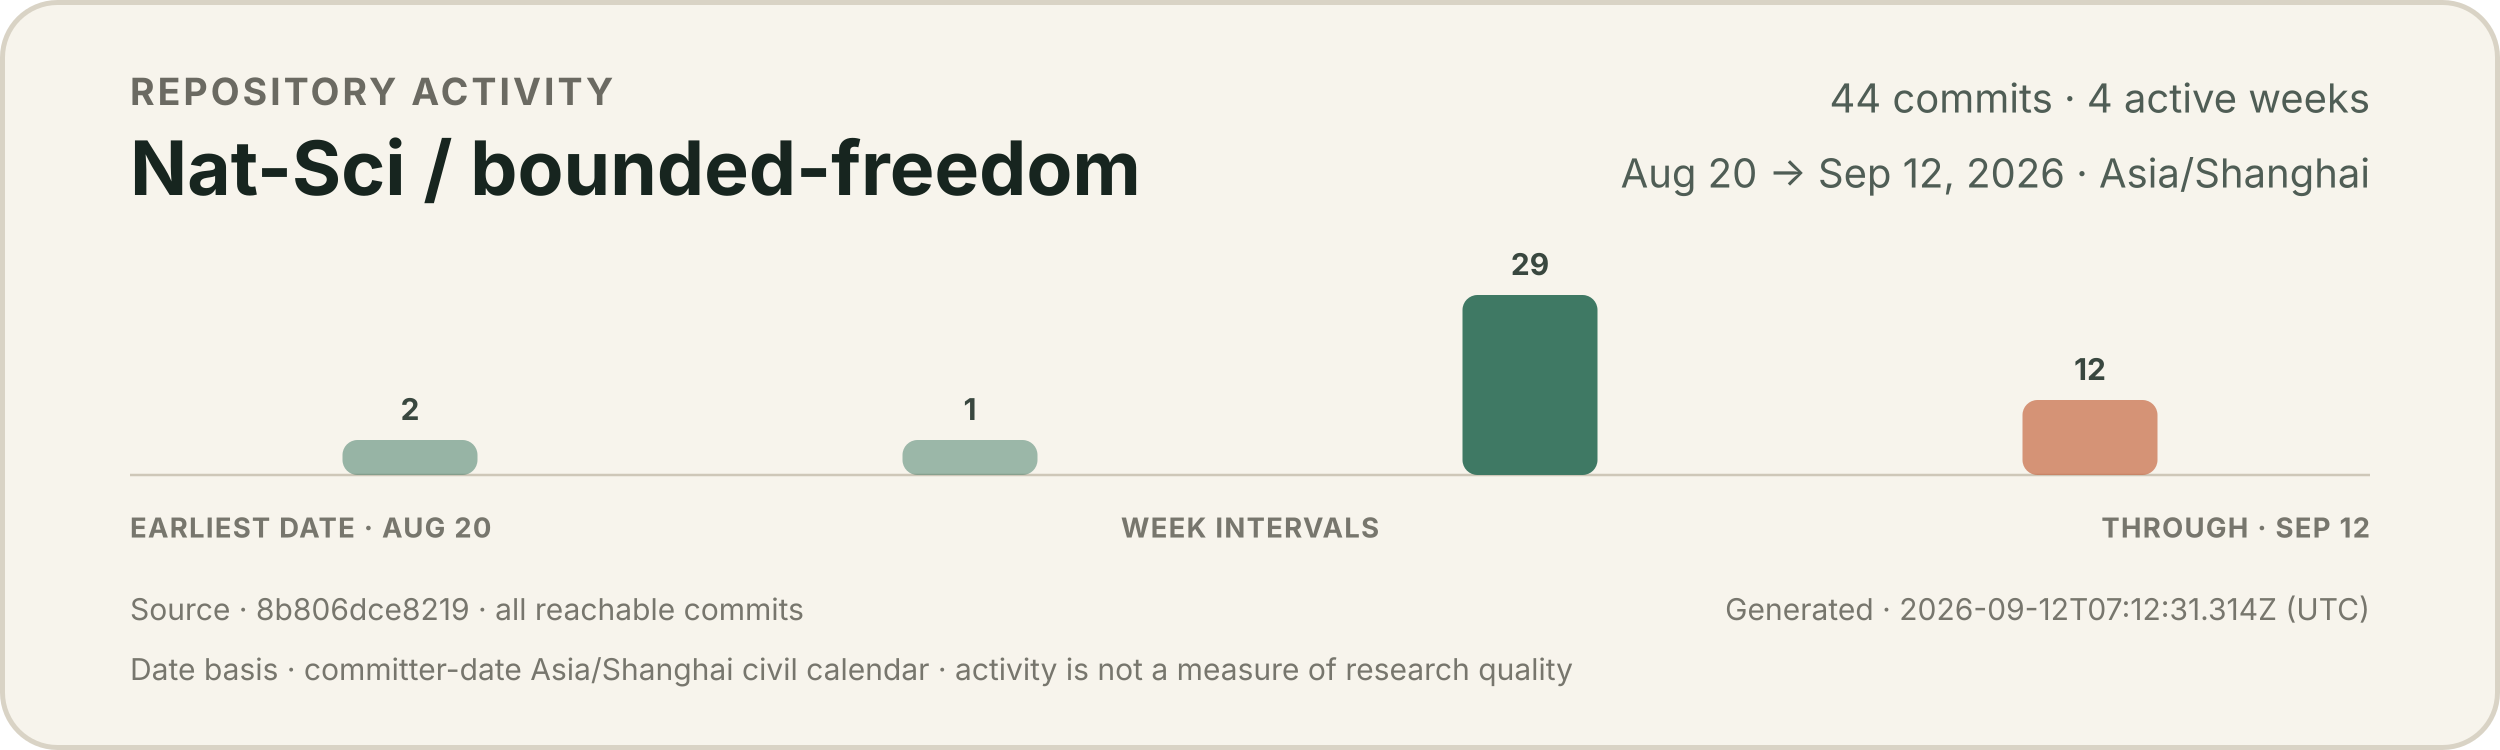
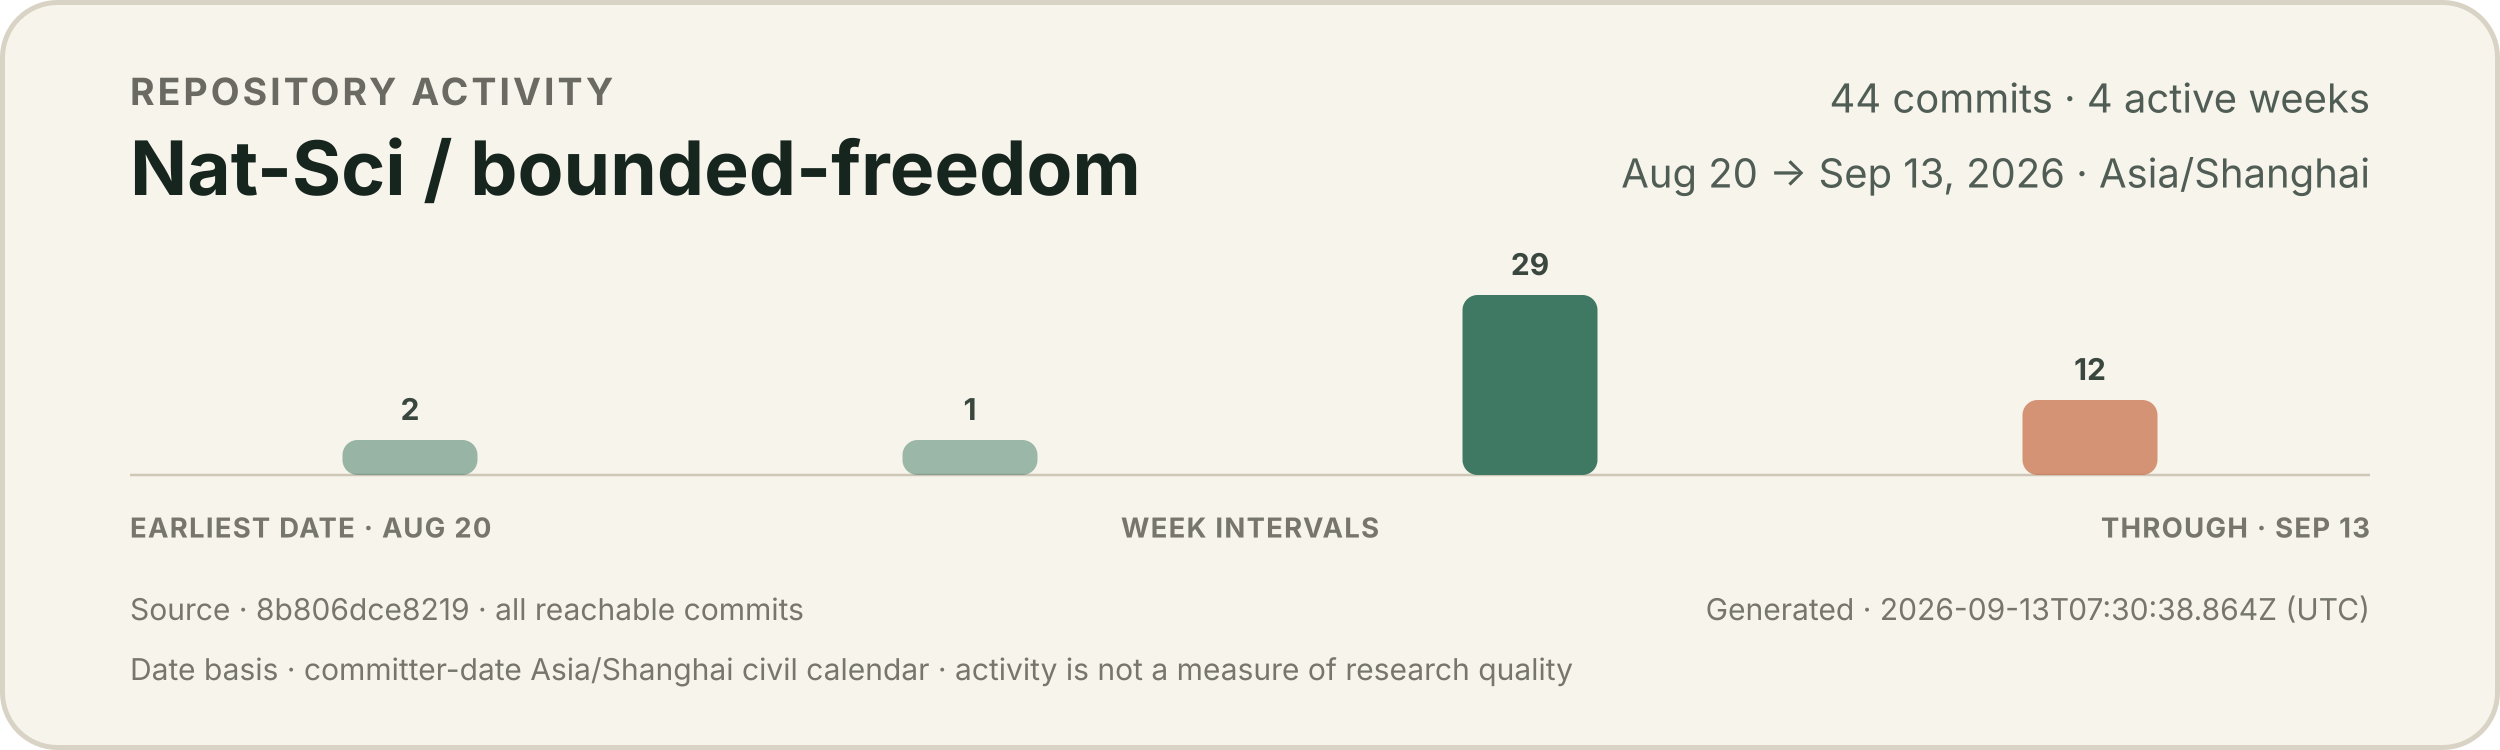
<svg xmlns="http://www.w3.org/2000/svg" width="1000" height="300" viewBox="0 0 1000 300" role="img" aria-labelledby="title description">
  <style>
    text { font-family: -apple-system, BlinkMacSystemFont, "Segoe UI", sans-serif; }
    .eyebrow { fill: #6b6a62; font-size: 15px; font-weight: 650; letter-spacing: 1.2px; }
    .title { fill: #17251f; font-size: 30px; font-weight: 720; }
    .meta { fill: #4f5d55; font-size: 16px; }
    .count { fill: #39473f; font-size: 12px; font-weight: 650; }
    .axis { fill: #77766d; font-size: 11px; font-weight: 650; letter-spacing: 0.5px; }
    .foot { fill: #77766d; font-size: 12px; }
  </style>
  <rect x="1" y="1" width="998" height="298" rx="22" fill="#f7f4ec" stroke="#d9d3c5" stroke-width="2" />
  <text x="52" y="42" class="eyebrow">REPOSITORY ACTIVITY</text>
  <text x="52" y="78" class="title">Nat-Sci / bounded-freedom</text>
  <text x="948" y="45" text-anchor="end" class="meta">44 commits · 4 active weeks</text>
-   <text x="948" y="75" text-anchor="end" class="meta">Aug 20 → Sep 12, 2026 · Asia/Shanghai</text>
+   <text x="948" y="75" text-anchor="end" class="meta">Aug 20 → Sep 13, 2026 · Asia/Shanghai</text>
  <line x1="52" y1="190" x2="948" y2="190" stroke="#cec7b8" stroke-width="1" />
  <g>
    <rect x="137.0" y="176" width="54.0" height="14" rx="6" fill="#3f7964" opacity="0.52" />
    <text x="164.0" y="168" text-anchor="middle" class="count">2</text>
  </g>
  <g>
    <rect x="361.0" y="176" width="54.0" height="14" rx="6" fill="#3f7964" opacity="0.50" />
    <text x="388.0" y="168" text-anchor="middle" class="count">1</text>
  </g>
  <g>
    <rect x="585.0" y="118" width="54.0" height="72" rx="6" fill="#3f7964" opacity="1.00" />
    <text x="612.0" y="110" text-anchor="middle" class="count">29</text>
  </g>
  <g>
    <rect x="809.0" y="160" width="54.0" height="30" rx="6" fill="#c66a45" opacity="0.70" />
    <text x="836.0" y="152" text-anchor="middle" class="count">12</text>
  </g>
  <text x="52" y="215" class="axis">EARLIEST DATE · AUG 20</text>
  <text x="500" y="215" text-anchor="middle" class="axis">WEEK INTERVALS</text>
-   <text x="948" y="215" text-anchor="end" class="axis">THROUGH · SEP 12</text>
+   <text x="948" y="215" text-anchor="end" class="axis">THROUGH · SEP 13</text>
  <text x="52" y="248" class="foot">Source · 8b806dce8219 · all reachable commits</text>
-   <text x="948" y="248" text-anchor="end" class="foot">Generated · 2026-09-12T07:12:31.314Z (UTC)</text>
+   <text x="948" y="248" text-anchor="end" class="foot">Generated · 2026-09-13T07:30:38.864Z (UTC)</text>
  <text x="52" y="272" class="foot">Date basis · committer-date Asia/Shanghai civil calendar · activity is not a measure of research quality</text>
</svg>
